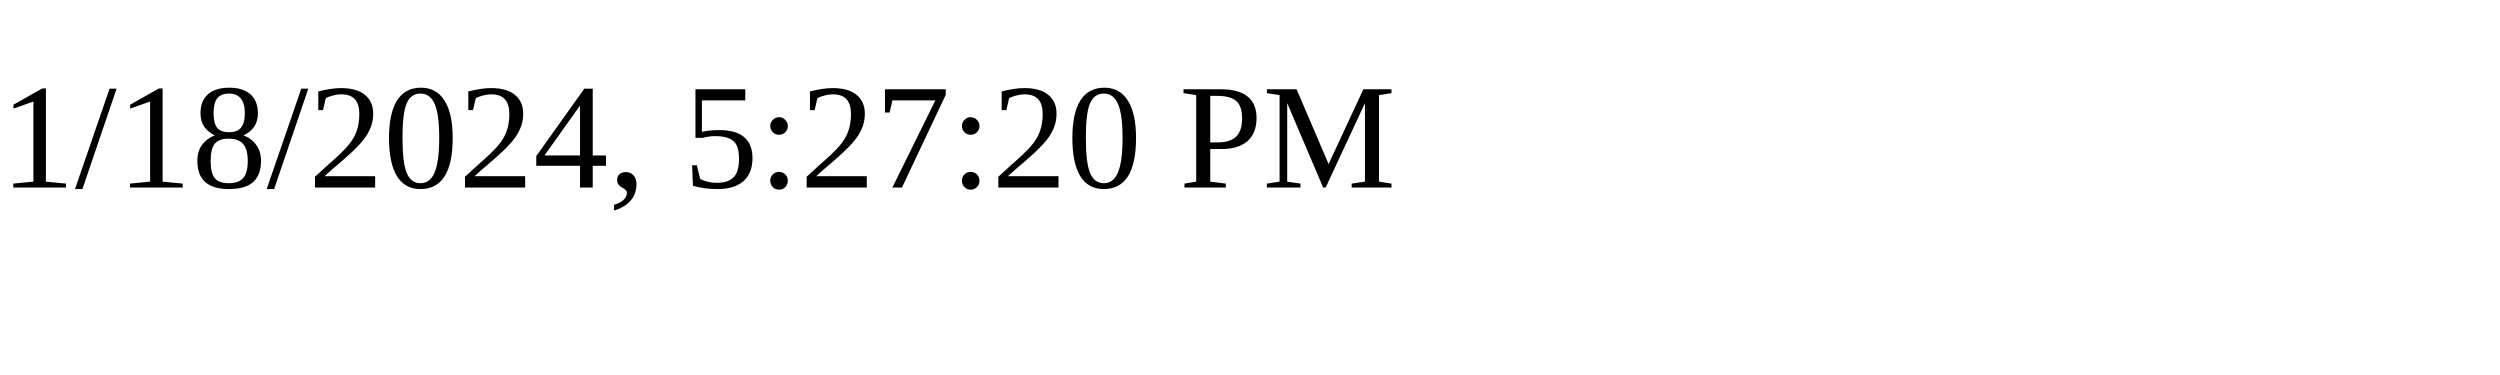
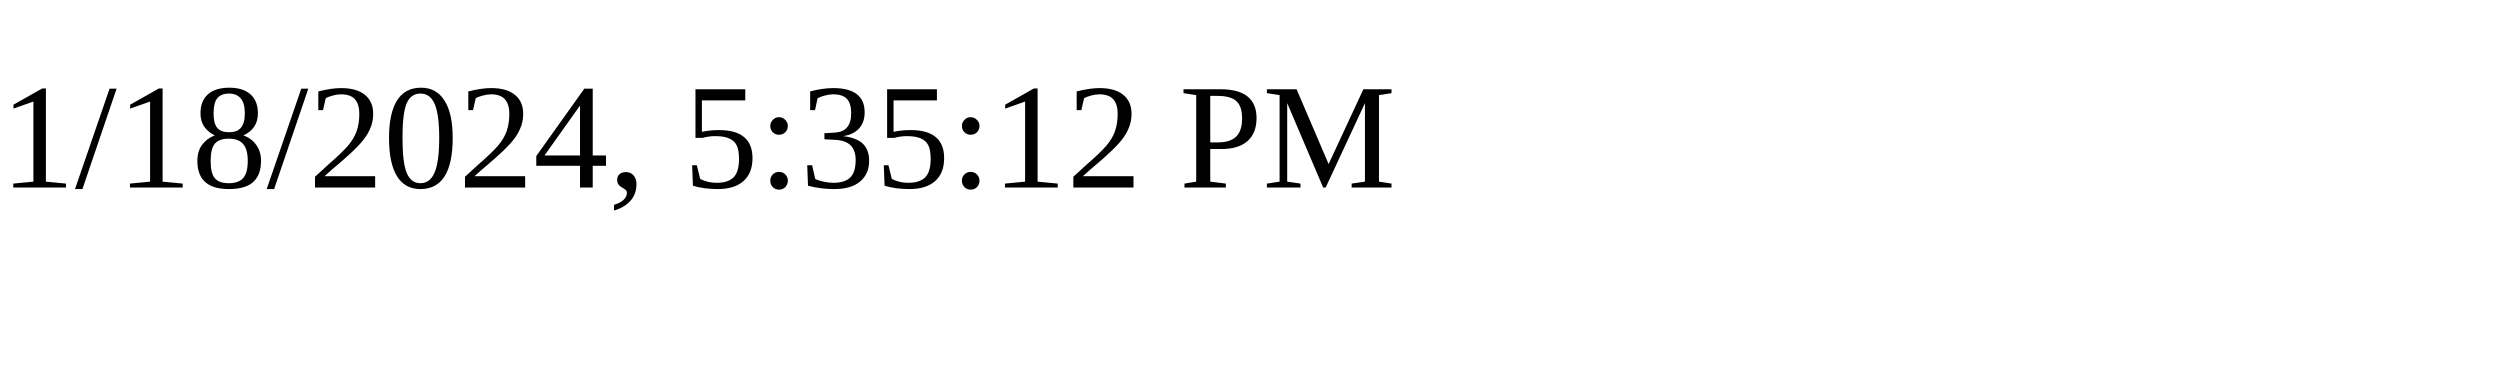
<svg xmlns="http://www.w3.org/2000/svg" height="30" width="200">
-   <text x="0" y="15">1/18/2024, 5:27:20 PM</text>
+   <text x="0" y="15">1/18/2024, 5:35:12 PM</text>
</svg>
